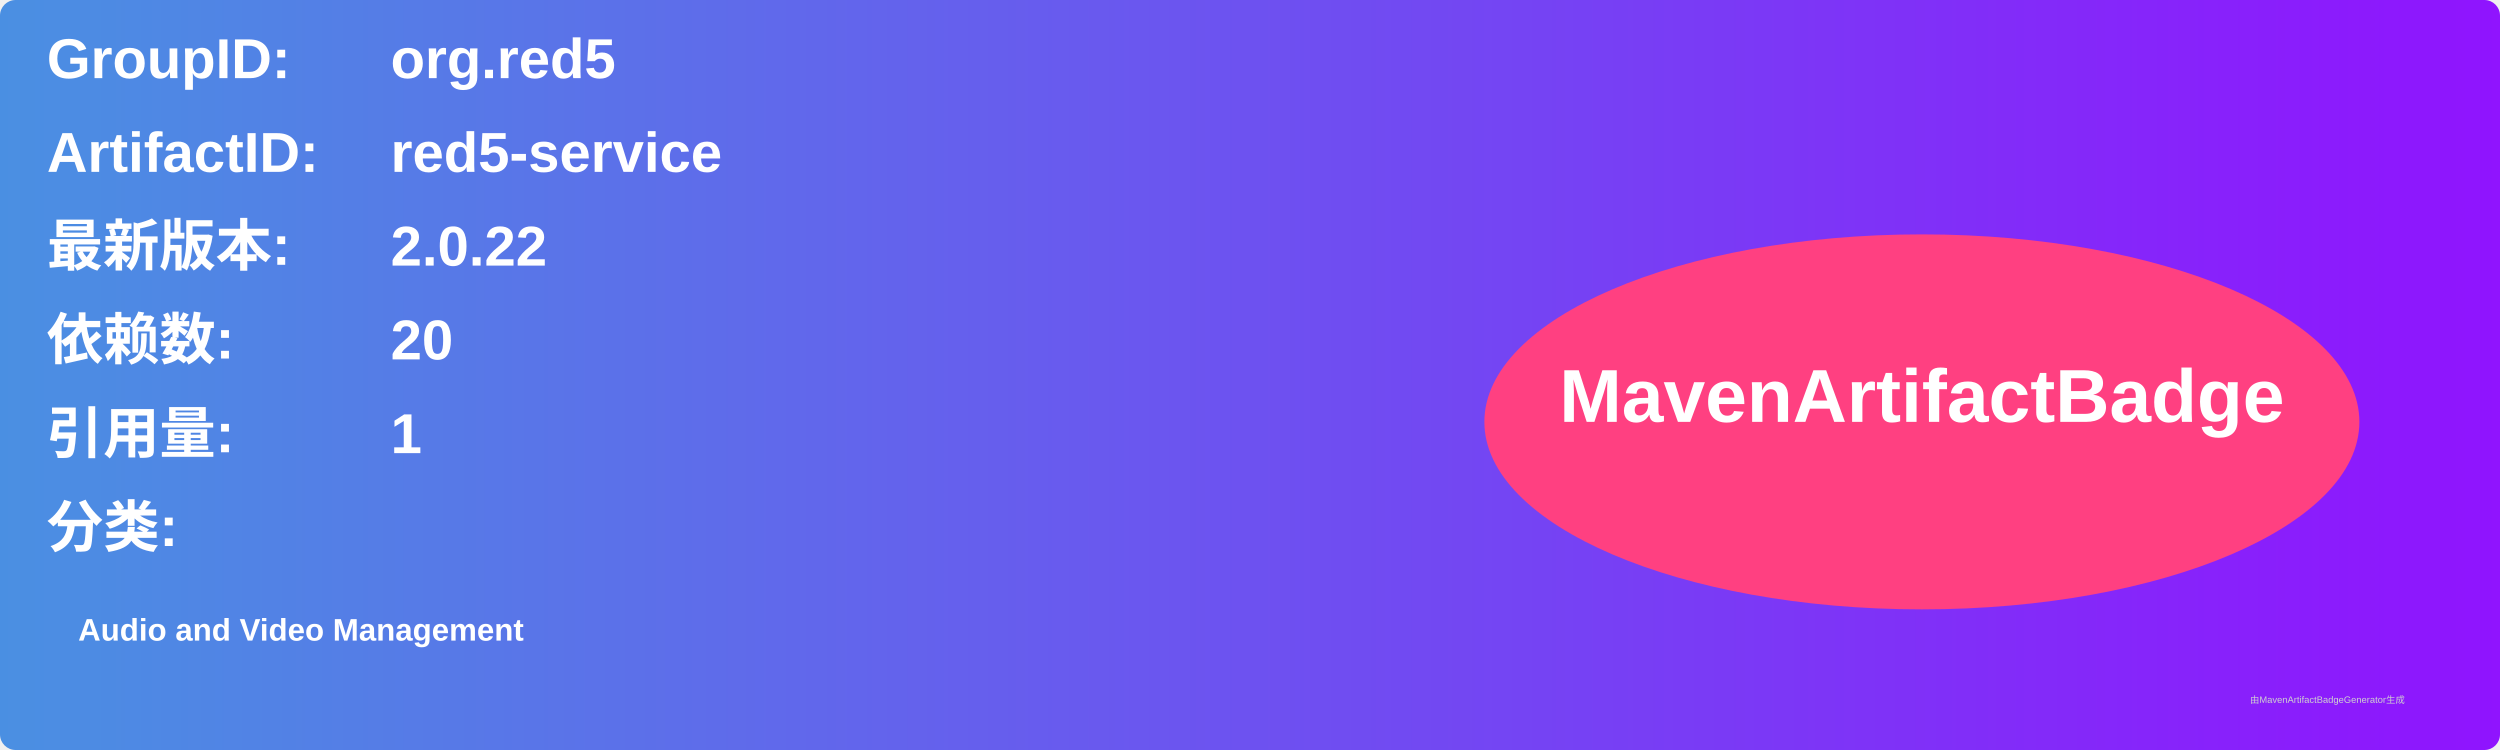
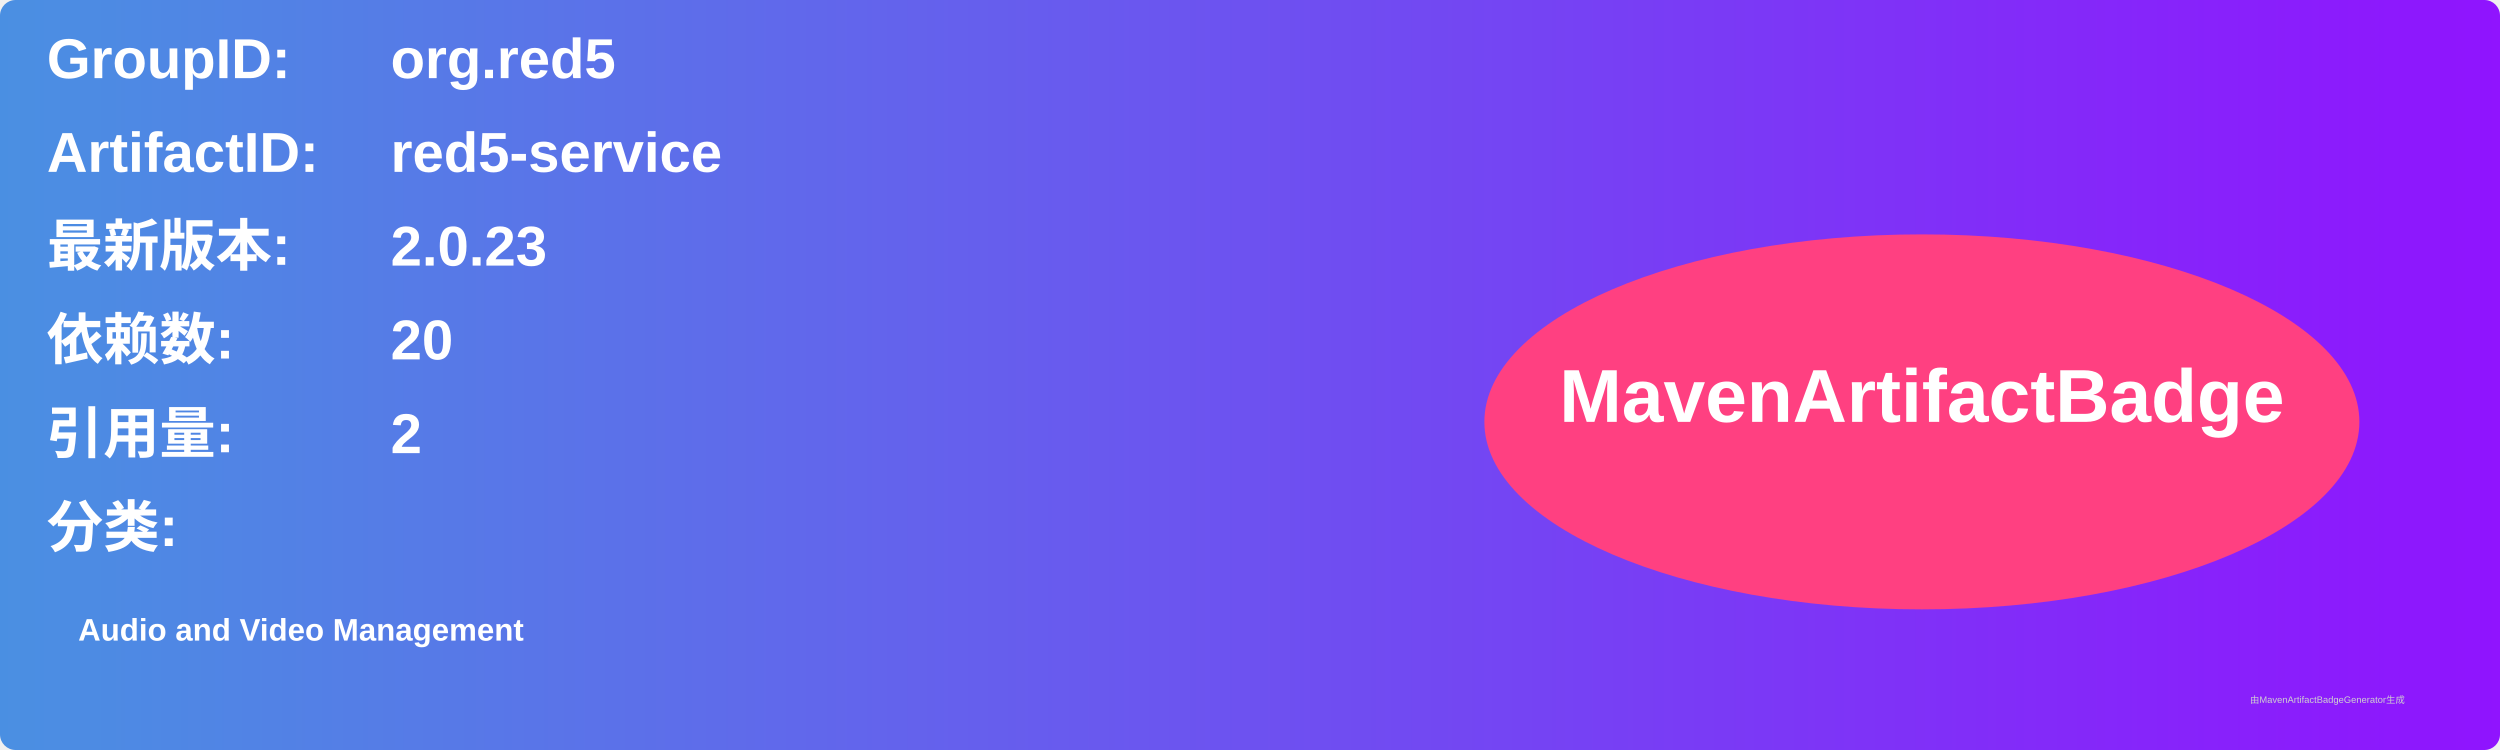
<svg xmlns="http://www.w3.org/2000/svg" width="800" height="240" viewBox="0 0 800 240">
  <linearGradient id="grad" x1="0%" y1="0%" x2="100%" y2="0%">
    <stop offset="0%" stop-color="#4a90e2" />
    <stop offset="100%" stop-color="#9013fe" />
  </linearGradient>
  <rect width="100%" height="100%" rx="5" ry="5" fill="url(#grad)" />
  <g transform="translate(15, 15)">
    <text x="0" y="10" font-family="Arial" font-size="18" fill="white" font-weight="bold" width="260">GroupID:</text>
    <text x="110" y="10" font-family="Arial" font-size="18" fill="white" font-weight="bold" width="460">org.red5</text>
    <text x="0" y="40" font-family="Arial" font-size="18" fill="white" font-weight="bold" width="260">ArtifactID:</text>
    <text x="110" y="40" font-family="Arial" font-size="18" fill="white" font-weight="bold" width="460">red5-service</text>
    <text x="0" y="70" font-family="Arial" font-size="18" fill="white" font-weight="bold">最新版本:</text>
    <text x="110" y="70" font-family="Arial" font-size="18" fill="white" font-weight="bold">
-       <tspan font-weight="bold">2.0.22</tspan>
+       <tspan font-weight="bold">2.0.23</tspan>
    </text>
    <text x="0" y="100" font-family="Arial" font-size="18" fill="white" font-weight="bold">依赖数: </text>
    <text x="110" y="100" font-family="Arial" font-size="18" fill="white">
      <tspan font-weight="bold">20</tspan>
    </text>
    <text x="0" y="130" font-family="Arial" font-size="18" fill="white" font-weight="bold">引用量: </text>
    <text x="110" y="130" font-family="Arial" font-size="18" fill="white">
-       <tspan font-weight="bold">1</tspan>
+       <tspan font-weight="bold">2</tspan>
    </text>
    <text x="0" y="160" font-family="Arial" font-size="18" fill="white" font-weight="bold">分类:</text>
    <text x="10" y="190" font-family="Arial" font-size="10" fill="white">
      <tspan font-weight="bold">Audio and Video Management</tspan>
    </text>
    <ellipse cx="600" cy="120" rx="140" ry="60" fill="#ff4081" />
    <text x="600" y="120" text-anchor="middle" font-family="Arial" font-size="24" fill="white" font-weight="bold">MavenArtifactBadge</text>
  </g>
  <text x="720" y="225" font-family="Arial" font-size="3" fill="#d0d0d0">由MavenArtifactBadgeGenerator生成</text>
</svg>
